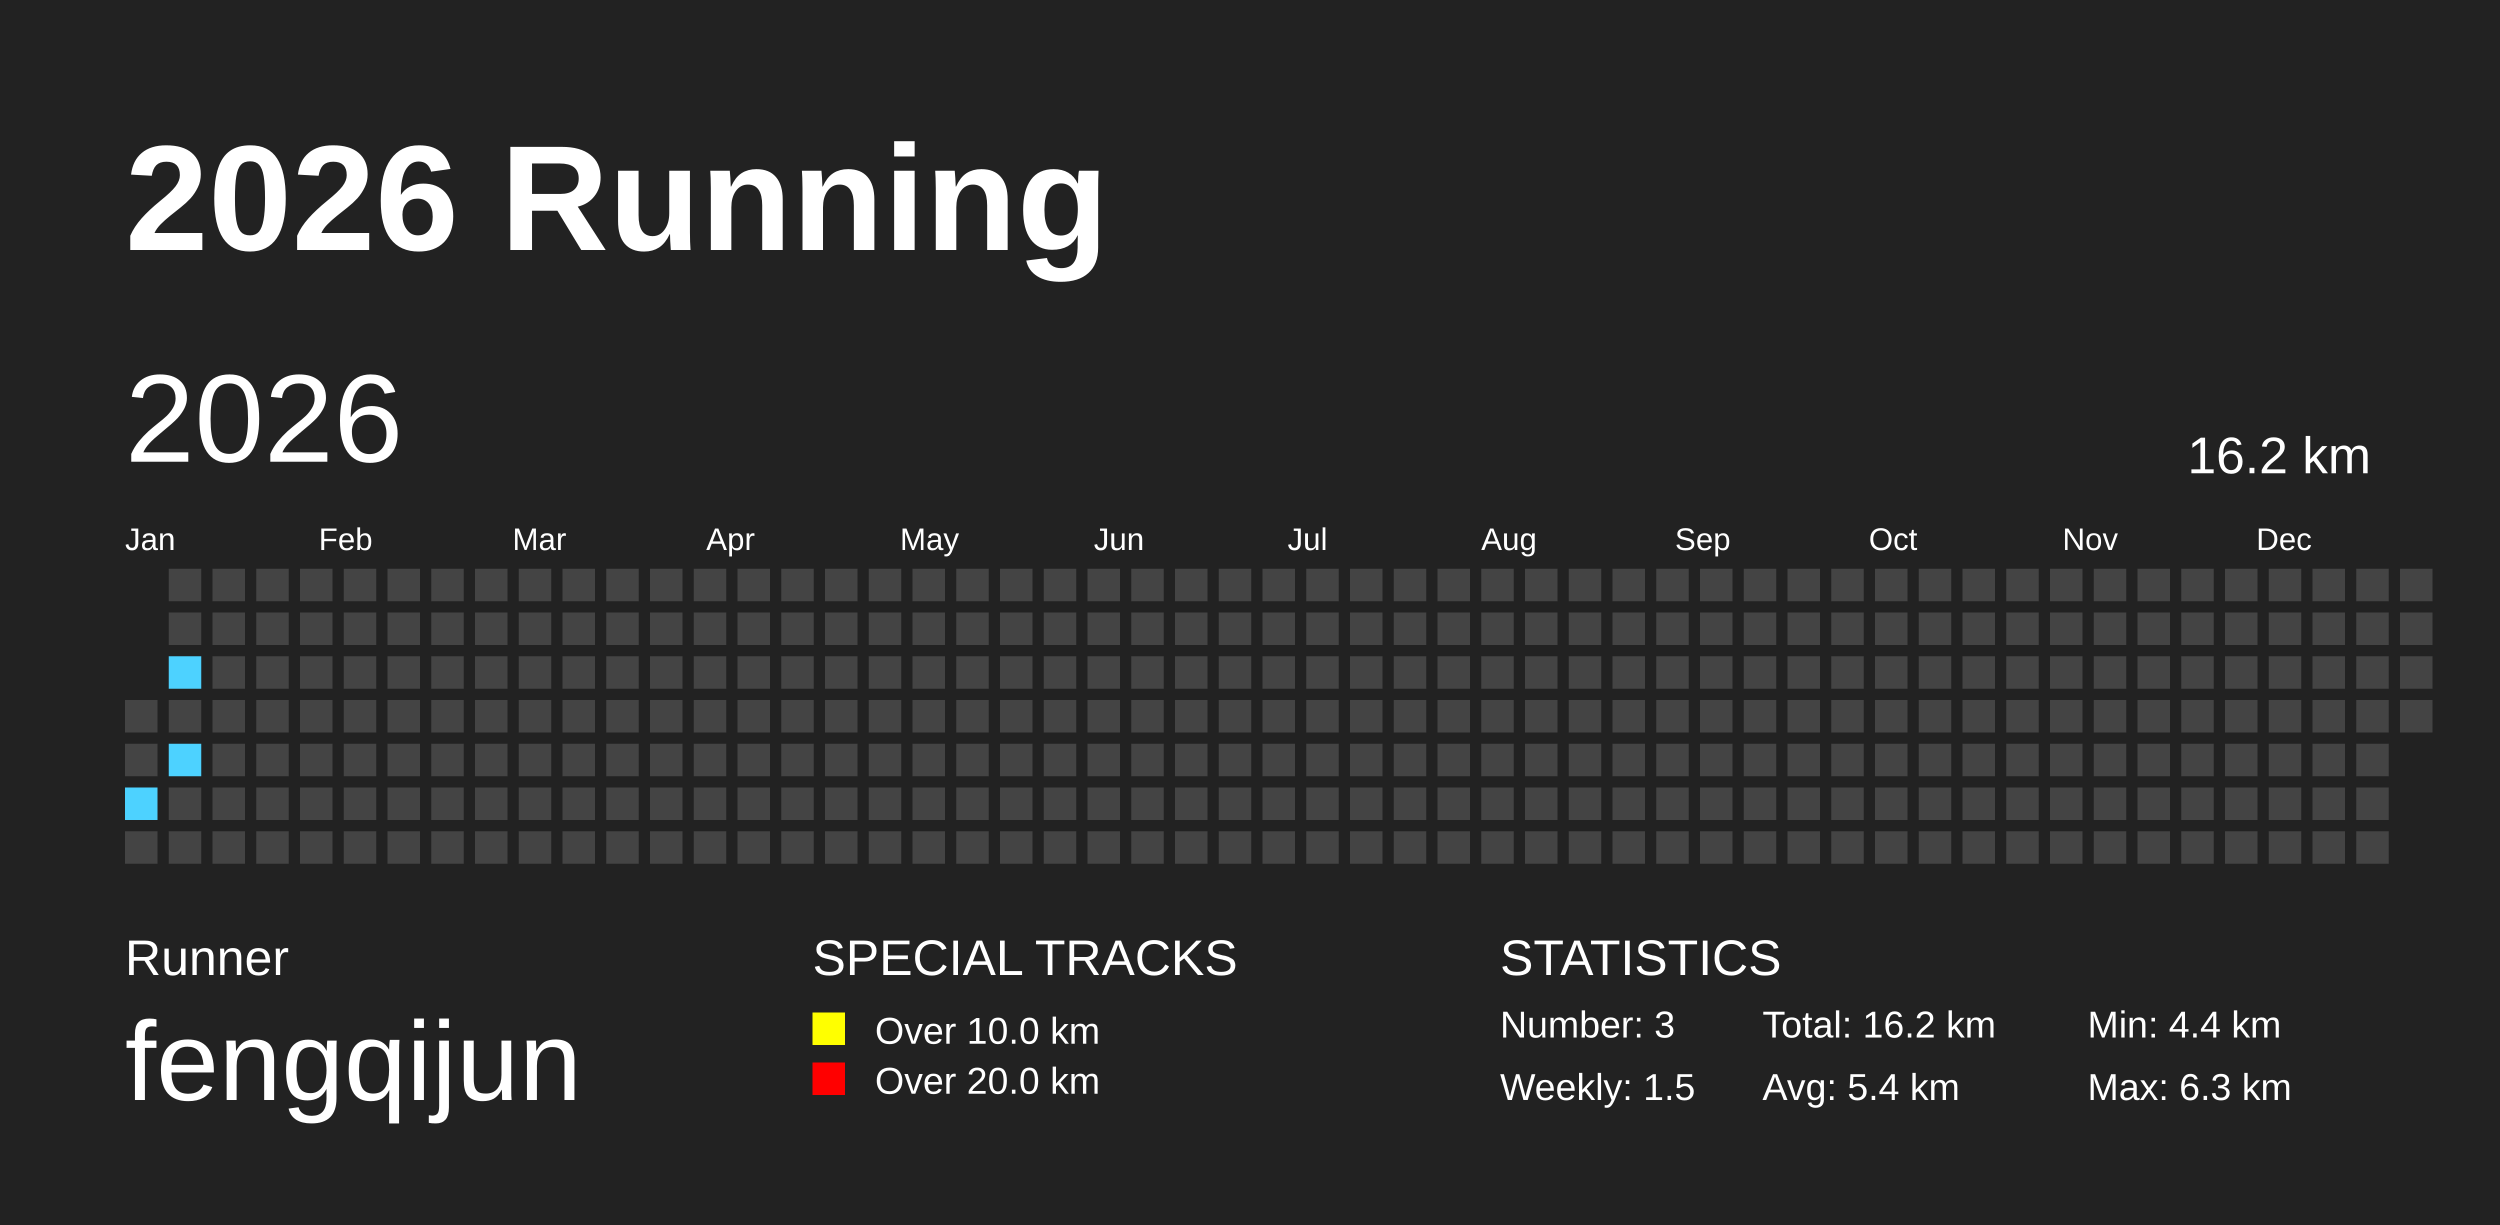
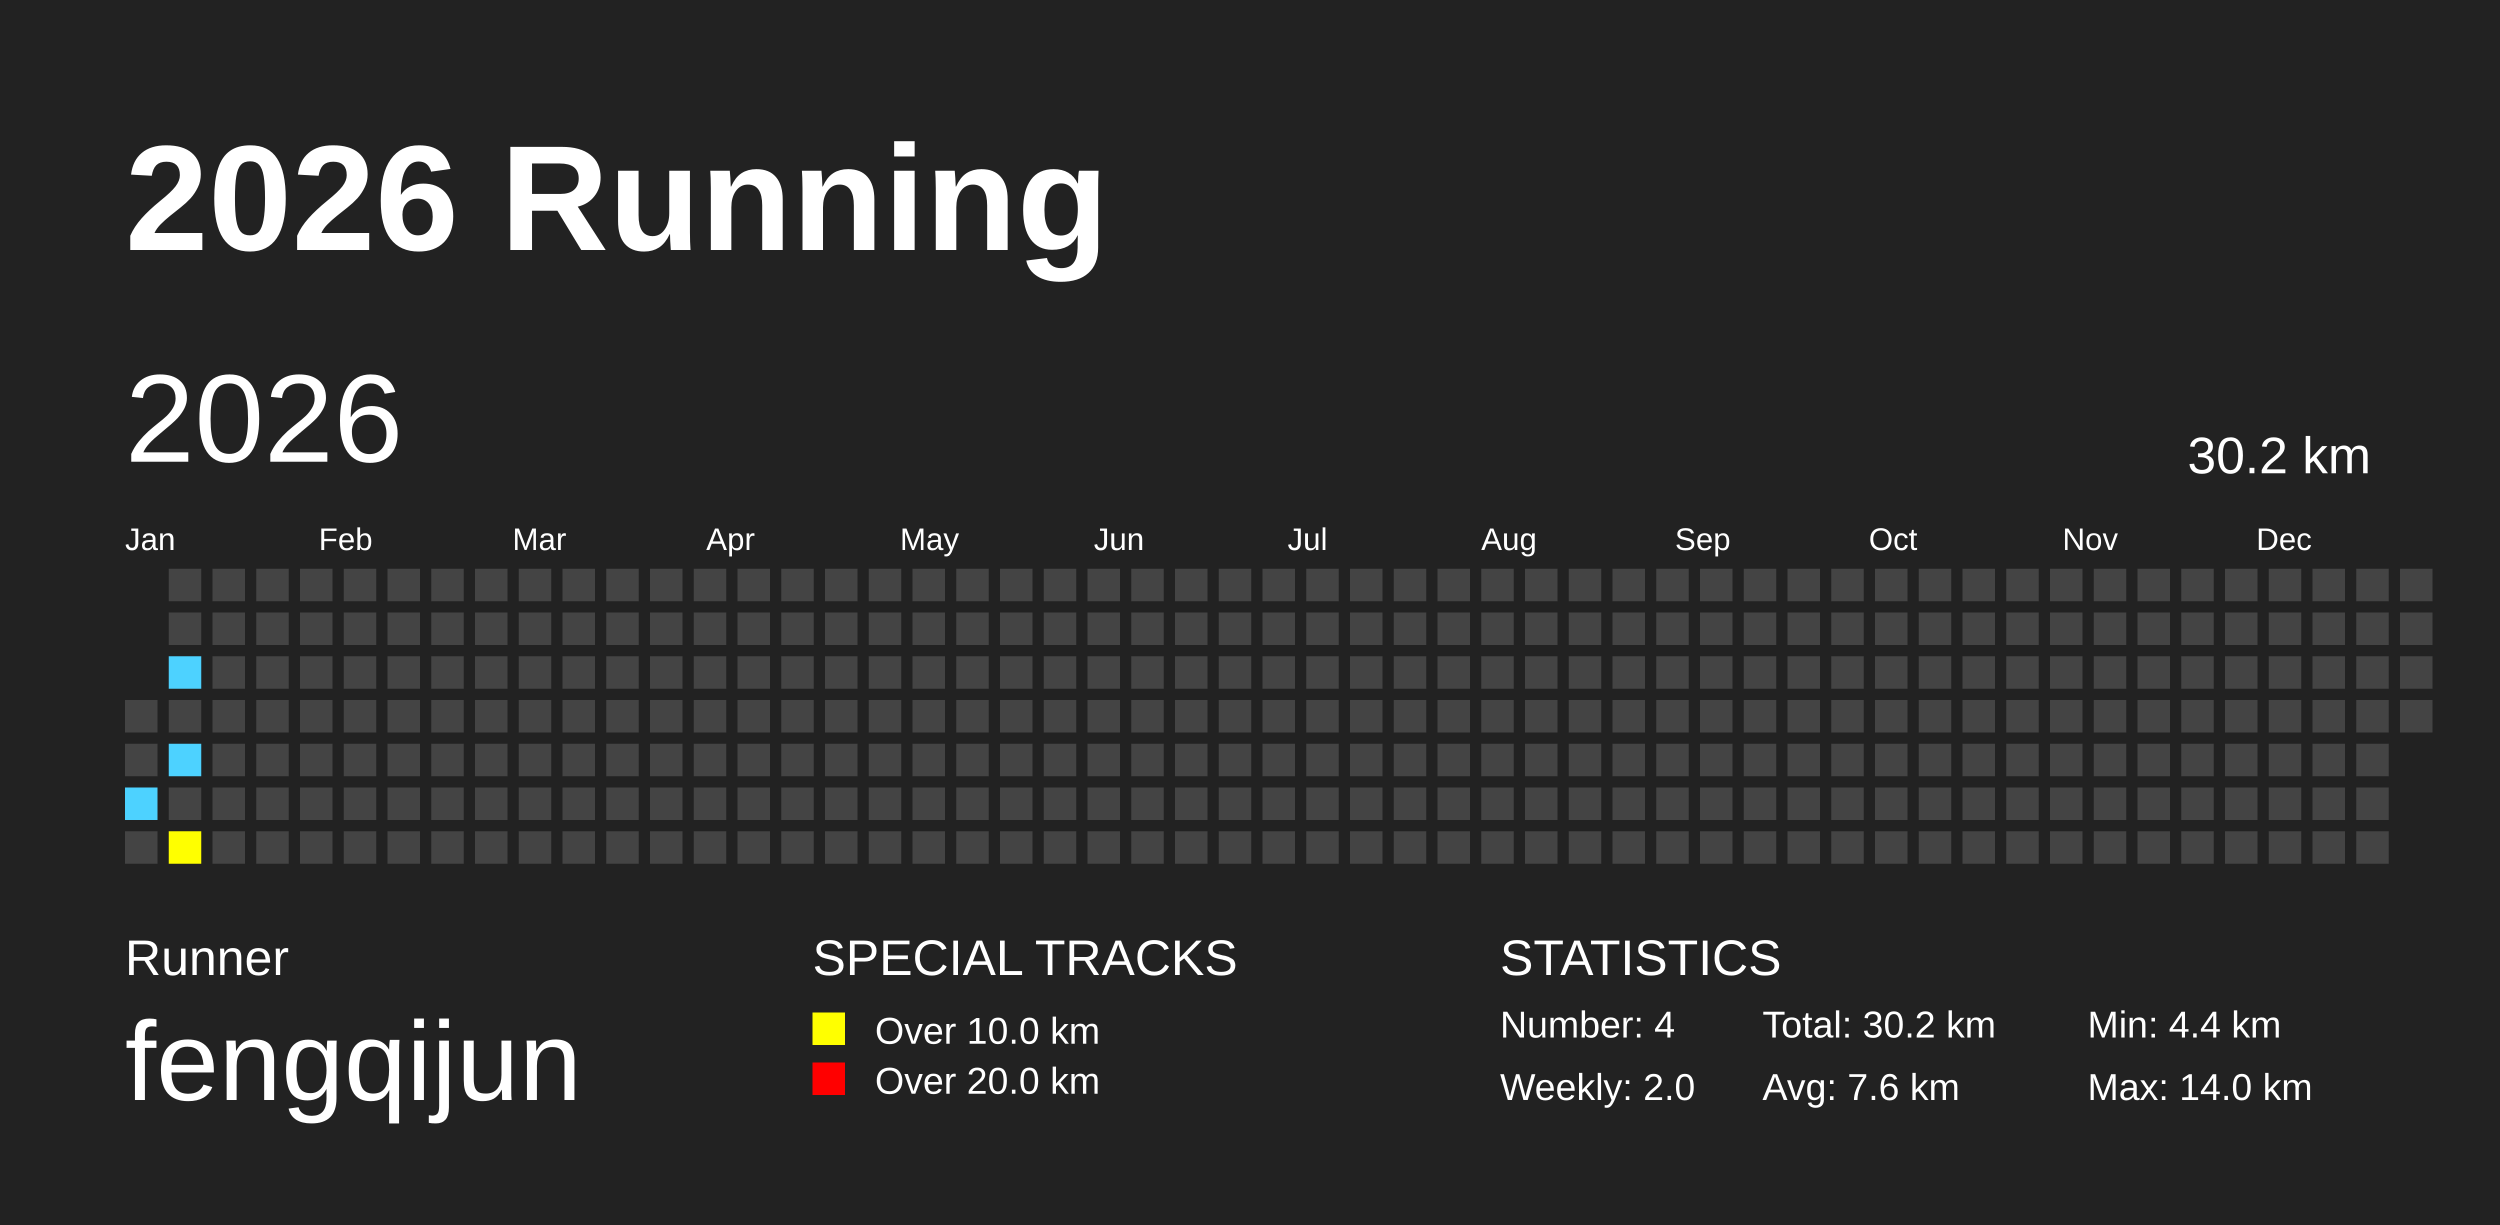
<svg xmlns="http://www.w3.org/2000/svg" baseProfile="full" height="98mm" version="1.1" viewBox="0,0,200,98" width="200mm">
  <defs />
  <rect fill="#222222" height="98" width="200" x="0" y="0" />
  <text fill="#FFFFFF" style="font-size:12px; font-family:Arial; font-weight:bold;" x="10" y="20">2026 Running</text>
  <text fill="#FFFFFF" style="font-size:4px; font-family:Arial" x="10" y="78">Runner</text>
  <text fill="#FFFFFF" style="font-size:9px; font-family:Arial" x="10" y="88">fengqijun</text>
  <text fill="#FFFFFF" style="font-size:4px; font-family:Arial" x="65" y="78">SPECIAL TRACKS</text>
  <rect fill="yellow" height="2.6" width="2.6" x="65" y="81" />
  <text fill="#FFFFFF" style="font-size:3px; font-family:Arial" x="70" y="83.5">Over 10.0 km</text>
  <rect fill="red" height="2.6" width="2.6" x="65" y="85" />
  <text fill="#FFFFFF" style="font-size:3px; font-family:Arial" x="70" y="87.5">Over 20.0 km</text>
  <text fill="#FFFFFF" style="font-size:4px; font-family:Arial" x="120" y="78">STATISTICS</text>
-   <text fill="#FFFFFF" style="font-size:3px; font-family:Arial" x="120" y="83">Number: 3</text>
-   <text fill="#FFFFFF" style="font-size:3px; font-family:Arial" x="120" y="88">Weekly: 1.5</text>
-   <text fill="#FFFFFF" style="font-size:3px; font-family:Arial" x="141" y="83">Total: 16.2 km</text>
-   <text fill="#FFFFFF" style="font-size:3px; font-family:Arial" x="141" y="88">Avg: 5.4 km</text>
+   <text fill="#FFFFFF" style="font-size:3px; font-family:Arial" x="120" y="83">Number: 4</text>
+   <text fill="#FFFFFF" style="font-size:3px; font-family:Arial" x="120" y="88">Weekly: 2.0</text>
+   <text fill="#FFFFFF" style="font-size:3px; font-family:Arial" x="141" y="83">Total: 30.2 km</text>
+   <text fill="#FFFFFF" style="font-size:3px; font-family:Arial" x="141" y="88">Avg: 7.6 km</text>
  <text fill="#FFFFFF" style="font-size:3px; font-family:Arial" x="167" y="83">Min: 4.4 km</text>
-   <text fill="#FFFFFF" style="font-size:3px; font-family:Arial" x="167" y="88">Max: 6.3 km</text>
+   <text fill="#FFFFFF" style="font-size:3px; font-family:Arial" x="167" y="88">Max: 14.0 km</text>
  <text dominant-baseline="hanging" fill="#FFFFFF" style="font-size:10.0px; font-family:Arial;" x="10" y="30">2026</text>
-   <text dominant-baseline="hanging" fill="#FFFFFF" style="font-size:4.125px; font-family:Arial;" x="175" y="35">16.2 km</text>
+   <text dominant-baseline="hanging" fill="#FFFFFF" style="font-size:4.125px; font-family:Arial;" x="175" y="35">30.2 km</text>
  <text fill="#FFFFFF" style="font-size:2.5px; font-family:Arial" x="10.0" y="44">Jan</text>
  <text fill="#FFFFFF" style="font-size:2.5px; font-family:Arial" x="25.5" y="44">Feb</text>
  <text fill="#FFFFFF" style="font-size:2.5px; font-family:Arial" x="41.0" y="44">Mar</text>
  <text fill="#FFFFFF" style="font-size:2.5px; font-family:Arial" x="56.5" y="44">Apr</text>
  <text fill="#FFFFFF" style="font-size:2.5px; font-family:Arial" x="72.0" y="44">May</text>
  <text fill="#FFFFFF" style="font-size:2.5px; font-family:Arial" x="87.5" y="44">Jun</text>
  <text fill="#FFFFFF" style="font-size:2.5px; font-family:Arial" x="103.0" y="44">Jul</text>
  <text fill="#FFFFFF" style="font-size:2.5px; font-family:Arial" x="118.5" y="44">Aug</text>
  <text fill="#FFFFFF" style="font-size:2.5px; font-family:Arial" x="134.0" y="44">Sep</text>
  <text fill="#FFFFFF" style="font-size:2.5px; font-family:Arial" x="149.5" y="44">Oct</text>
  <text fill="#FFFFFF" style="font-size:2.5px; font-family:Arial" x="165.0" y="44">Nov</text>
  <text fill="#FFFFFF" style="font-size:2.5px; font-family:Arial" x="180.5" y="44">Dec</text>
  <rect fill="#444444" height="2.6" width="2.6" x="10.0" y="56.0" />
  <rect fill="#444444" height="2.6" width="2.6" x="10.0" y="59.5" />
  <rect fill="#4DD2FF" height="2.6" width="2.6" x="10.0" y="63.0" />
  <rect fill="#444444" height="2.6" width="2.6" x="10.0" y="66.5" />
  <rect fill="#444444" height="2.6" width="2.6" x="13.5" y="45.5" />
  <rect fill="#444444" height="2.6" width="2.6" x="13.5" y="49.0" />
  <rect fill="#4DD2FF" height="2.6" width="2.6" x="13.5" y="52.5" />
  <rect fill="#444444" height="2.6" width="2.6" x="13.5" y="56.0" />
  <rect fill="#4DD2FF" height="2.6" width="2.6" x="13.5" y="59.5" />
  <rect fill="#444444" height="2.6" width="2.6" x="13.5" y="63.0" />
-   <rect fill="#444444" height="2.6" width="2.6" x="13.5" y="66.5" />
+   <rect fill="yellow" height="2.6" width="2.6" x="13.5" y="66.5" />
  <rect fill="#444444" height="2.6" width="2.6" x="17.0" y="45.5" />
  <rect fill="#444444" height="2.6" width="2.6" x="17.0" y="49.0" />
  <rect fill="#444444" height="2.6" width="2.6" x="17.0" y="52.5" />
  <rect fill="#444444" height="2.6" width="2.6" x="17.0" y="56.0" />
  <rect fill="#444444" height="2.6" width="2.6" x="17.0" y="59.5" />
  <rect fill="#444444" height="2.6" width="2.6" x="17.0" y="63.0" />
  <rect fill="#444444" height="2.6" width="2.6" x="17.0" y="66.5" />
  <rect fill="#444444" height="2.6" width="2.6" x="20.5" y="45.5" />
  <rect fill="#444444" height="2.6" width="2.6" x="20.5" y="49.0" />
  <rect fill="#444444" height="2.6" width="2.6" x="20.5" y="52.5" />
  <rect fill="#444444" height="2.6" width="2.6" x="20.5" y="56.0" />
  <rect fill="#444444" height="2.6" width="2.6" x="20.5" y="59.5" />
  <rect fill="#444444" height="2.6" width="2.6" x="20.5" y="63.0" />
  <rect fill="#444444" height="2.6" width="2.6" x="20.5" y="66.5" />
  <rect fill="#444444" height="2.6" width="2.6" x="24.0" y="45.5" />
  <rect fill="#444444" height="2.6" width="2.6" x="24.0" y="49.0" />
  <rect fill="#444444" height="2.6" width="2.6" x="24.0" y="52.5" />
  <rect fill="#444444" height="2.6" width="2.6" x="24.0" y="56.0" />
  <rect fill="#444444" height="2.6" width="2.6" x="24.0" y="59.5" />
  <rect fill="#444444" height="2.6" width="2.6" x="24.0" y="63.0" />
  <rect fill="#444444" height="2.6" width="2.6" x="24.0" y="66.5" />
  <rect fill="#444444" height="2.6" width="2.6" x="27.5" y="45.5" />
  <rect fill="#444444" height="2.6" width="2.6" x="27.5" y="49.0" />
  <rect fill="#444444" height="2.6" width="2.6" x="27.5" y="52.5" />
  <rect fill="#444444" height="2.6" width="2.6" x="27.5" y="56.0" />
  <rect fill="#444444" height="2.6" width="2.6" x="27.5" y="59.5" />
  <rect fill="#444444" height="2.6" width="2.6" x="27.5" y="63.0" />
  <rect fill="#444444" height="2.6" width="2.6" x="27.5" y="66.5" />
  <rect fill="#444444" height="2.6" width="2.6" x="31.0" y="45.5" />
  <rect fill="#444444" height="2.6" width="2.6" x="31.0" y="49.0" />
  <rect fill="#444444" height="2.6" width="2.6" x="31.0" y="52.5" />
  <rect fill="#444444" height="2.6" width="2.6" x="31.0" y="56.0" />
  <rect fill="#444444" height="2.6" width="2.6" x="31.0" y="59.5" />
  <rect fill="#444444" height="2.6" width="2.6" x="31.0" y="63.0" />
  <rect fill="#444444" height="2.6" width="2.6" x="31.0" y="66.5" />
  <rect fill="#444444" height="2.6" width="2.6" x="34.5" y="45.5" />
  <rect fill="#444444" height="2.6" width="2.6" x="34.5" y="49.0" />
  <rect fill="#444444" height="2.6" width="2.6" x="34.5" y="52.5" />
  <rect fill="#444444" height="2.6" width="2.6" x="34.5" y="56.0" />
  <rect fill="#444444" height="2.6" width="2.6" x="34.5" y="59.5" />
  <rect fill="#444444" height="2.6" width="2.6" x="34.5" y="63.0" />
  <rect fill="#444444" height="2.6" width="2.6" x="34.5" y="66.5" />
  <rect fill="#444444" height="2.6" width="2.6" x="38.0" y="45.5" />
  <rect fill="#444444" height="2.6" width="2.6" x="38.0" y="49.0" />
  <rect fill="#444444" height="2.6" width="2.6" x="38.0" y="52.5" />
  <rect fill="#444444" height="2.6" width="2.6" x="38.0" y="56.0" />
  <rect fill="#444444" height="2.6" width="2.6" x="38.0" y="59.5" />
  <rect fill="#444444" height="2.6" width="2.6" x="38.0" y="63.0" />
  <rect fill="#444444" height="2.6" width="2.6" x="38.0" y="66.5" />
  <rect fill="#444444" height="2.6" width="2.6" x="41.5" y="45.5" />
  <rect fill="#444444" height="2.6" width="2.6" x="41.5" y="49.0" />
  <rect fill="#444444" height="2.6" width="2.6" x="41.5" y="52.5" />
  <rect fill="#444444" height="2.6" width="2.6" x="41.5" y="56.0" />
  <rect fill="#444444" height="2.6" width="2.6" x="41.5" y="59.5" />
  <rect fill="#444444" height="2.6" width="2.6" x="41.5" y="63.0" />
  <rect fill="#444444" height="2.6" width="2.6" x="41.5" y="66.5" />
  <rect fill="#444444" height="2.6" width="2.6" x="45.0" y="45.5" />
  <rect fill="#444444" height="2.6" width="2.6" x="45.0" y="49.0" />
  <rect fill="#444444" height="2.6" width="2.6" x="45.0" y="52.5" />
  <rect fill="#444444" height="2.6" width="2.6" x="45.0" y="56.0" />
  <rect fill="#444444" height="2.6" width="2.6" x="45.0" y="59.5" />
  <rect fill="#444444" height="2.6" width="2.6" x="45.0" y="63.0" />
  <rect fill="#444444" height="2.6" width="2.6" x="45.0" y="66.5" />
  <rect fill="#444444" height="2.6" width="2.6" x="48.5" y="45.5" />
  <rect fill="#444444" height="2.6" width="2.6" x="48.5" y="49.0" />
  <rect fill="#444444" height="2.6" width="2.6" x="48.5" y="52.5" />
  <rect fill="#444444" height="2.6" width="2.6" x="48.5" y="56.0" />
  <rect fill="#444444" height="2.6" width="2.6" x="48.5" y="59.5" />
  <rect fill="#444444" height="2.6" width="2.6" x="48.5" y="63.0" />
  <rect fill="#444444" height="2.6" width="2.6" x="48.5" y="66.5" />
  <rect fill="#444444" height="2.6" width="2.6" x="52.0" y="45.5" />
  <rect fill="#444444" height="2.6" width="2.6" x="52.0" y="49.0" />
  <rect fill="#444444" height="2.6" width="2.6" x="52.0" y="52.5" />
  <rect fill="#444444" height="2.6" width="2.6" x="52.0" y="56.0" />
  <rect fill="#444444" height="2.6" width="2.6" x="52.0" y="59.5" />
  <rect fill="#444444" height="2.6" width="2.6" x="52.0" y="63.0" />
  <rect fill="#444444" height="2.6" width="2.6" x="52.0" y="66.5" />
  <rect fill="#444444" height="2.6" width="2.6" x="55.5" y="45.5" />
  <rect fill="#444444" height="2.6" width="2.6" x="55.5" y="49.0" />
  <rect fill="#444444" height="2.6" width="2.6" x="55.5" y="52.5" />
  <rect fill="#444444" height="2.6" width="2.6" x="55.5" y="56.0" />
  <rect fill="#444444" height="2.6" width="2.6" x="55.5" y="59.5" />
  <rect fill="#444444" height="2.6" width="2.6" x="55.5" y="63.0" />
  <rect fill="#444444" height="2.6" width="2.6" x="55.5" y="66.5" />
  <rect fill="#444444" height="2.6" width="2.6" x="59.0" y="45.5" />
  <rect fill="#444444" height="2.6" width="2.6" x="59.0" y="49.0" />
  <rect fill="#444444" height="2.6" width="2.6" x="59.0" y="52.5" />
  <rect fill="#444444" height="2.6" width="2.6" x="59.0" y="56.0" />
  <rect fill="#444444" height="2.6" width="2.6" x="59.0" y="59.5" />
  <rect fill="#444444" height="2.6" width="2.6" x="59.0" y="63.0" />
  <rect fill="#444444" height="2.6" width="2.6" x="59.0" y="66.5" />
  <rect fill="#444444" height="2.6" width="2.6" x="62.5" y="45.5" />
  <rect fill="#444444" height="2.6" width="2.6" x="62.5" y="49.0" />
  <rect fill="#444444" height="2.6" width="2.6" x="62.5" y="52.5" />
  <rect fill="#444444" height="2.6" width="2.6" x="62.5" y="56.0" />
  <rect fill="#444444" height="2.6" width="2.6" x="62.5" y="59.5" />
  <rect fill="#444444" height="2.6" width="2.6" x="62.5" y="63.0" />
  <rect fill="#444444" height="2.6" width="2.6" x="62.5" y="66.5" />
  <rect fill="#444444" height="2.6" width="2.6" x="66.0" y="45.5" />
  <rect fill="#444444" height="2.6" width="2.6" x="66.0" y="49.0" />
  <rect fill="#444444" height="2.6" width="2.6" x="66.0" y="52.5" />
  <rect fill="#444444" height="2.6" width="2.6" x="66.0" y="56.0" />
  <rect fill="#444444" height="2.6" width="2.6" x="66.0" y="59.5" />
  <rect fill="#444444" height="2.6" width="2.6" x="66.0" y="63.0" />
  <rect fill="#444444" height="2.6" width="2.6" x="66.0" y="66.5" />
  <rect fill="#444444" height="2.6" width="2.6" x="69.5" y="45.5" />
  <rect fill="#444444" height="2.6" width="2.6" x="69.5" y="49.0" />
  <rect fill="#444444" height="2.6" width="2.6" x="69.5" y="52.5" />
  <rect fill="#444444" height="2.6" width="2.6" x="69.5" y="56.0" />
  <rect fill="#444444" height="2.6" width="2.6" x="69.5" y="59.5" />
  <rect fill="#444444" height="2.6" width="2.6" x="69.5" y="63.0" />
  <rect fill="#444444" height="2.6" width="2.6" x="69.5" y="66.5" />
  <rect fill="#444444" height="2.6" width="2.6" x="73.0" y="45.5" />
  <rect fill="#444444" height="2.6" width="2.6" x="73.0" y="49.0" />
  <rect fill="#444444" height="2.6" width="2.6" x="73.0" y="52.5" />
  <rect fill="#444444" height="2.6" width="2.6" x="73.0" y="56.0" />
  <rect fill="#444444" height="2.6" width="2.6" x="73.0" y="59.5" />
  <rect fill="#444444" height="2.6" width="2.6" x="73.0" y="63.0" />
  <rect fill="#444444" height="2.6" width="2.6" x="73.0" y="66.5" />
  <rect fill="#444444" height="2.6" width="2.6" x="76.5" y="45.5" />
  <rect fill="#444444" height="2.6" width="2.6" x="76.5" y="49.0" />
  <rect fill="#444444" height="2.6" width="2.6" x="76.5" y="52.5" />
  <rect fill="#444444" height="2.6" width="2.6" x="76.5" y="56.0" />
  <rect fill="#444444" height="2.6" width="2.6" x="76.5" y="59.5" />
  <rect fill="#444444" height="2.6" width="2.6" x="76.5" y="63.0" />
  <rect fill="#444444" height="2.6" width="2.6" x="76.5" y="66.5" />
  <rect fill="#444444" height="2.6" width="2.6" x="80.0" y="45.5" />
  <rect fill="#444444" height="2.6" width="2.6" x="80.0" y="49.0" />
  <rect fill="#444444" height="2.6" width="2.6" x="80.0" y="52.5" />
  <rect fill="#444444" height="2.6" width="2.6" x="80.0" y="56.0" />
  <rect fill="#444444" height="2.6" width="2.6" x="80.0" y="59.5" />
  <rect fill="#444444" height="2.6" width="2.6" x="80.0" y="63.0" />
  <rect fill="#444444" height="2.6" width="2.6" x="80.0" y="66.5" />
  <rect fill="#444444" height="2.6" width="2.6" x="83.5" y="45.5" />
  <rect fill="#444444" height="2.6" width="2.6" x="83.5" y="49.0" />
  <rect fill="#444444" height="2.6" width="2.6" x="83.5" y="52.5" />
  <rect fill="#444444" height="2.6" width="2.6" x="83.5" y="56.0" />
  <rect fill="#444444" height="2.6" width="2.6" x="83.5" y="59.5" />
  <rect fill="#444444" height="2.6" width="2.6" x="83.5" y="63.0" />
  <rect fill="#444444" height="2.6" width="2.6" x="83.5" y="66.5" />
  <rect fill="#444444" height="2.6" width="2.6" x="87.0" y="45.5" />
  <rect fill="#444444" height="2.6" width="2.6" x="87.0" y="49.0" />
  <rect fill="#444444" height="2.6" width="2.6" x="87.0" y="52.5" />
  <rect fill="#444444" height="2.6" width="2.6" x="87.0" y="56.0" />
  <rect fill="#444444" height="2.6" width="2.6" x="87.0" y="59.5" />
  <rect fill="#444444" height="2.6" width="2.6" x="87.0" y="63.0" />
  <rect fill="#444444" height="2.6" width="2.6" x="87.0" y="66.5" />
  <rect fill="#444444" height="2.6" width="2.6" x="90.5" y="45.5" />
  <rect fill="#444444" height="2.6" width="2.6" x="90.5" y="49.0" />
  <rect fill="#444444" height="2.6" width="2.6" x="90.5" y="52.5" />
  <rect fill="#444444" height="2.6" width="2.6" x="90.5" y="56.0" />
  <rect fill="#444444" height="2.6" width="2.6" x="90.5" y="59.5" />
  <rect fill="#444444" height="2.6" width="2.6" x="90.5" y="63.0" />
  <rect fill="#444444" height="2.6" width="2.6" x="90.5" y="66.5" />
  <rect fill="#444444" height="2.6" width="2.6" x="94.0" y="45.5" />
  <rect fill="#444444" height="2.6" width="2.6" x="94.0" y="49.0" />
  <rect fill="#444444" height="2.6" width="2.6" x="94.0" y="52.5" />
  <rect fill="#444444" height="2.6" width="2.6" x="94.0" y="56.0" />
  <rect fill="#444444" height="2.6" width="2.6" x="94.0" y="59.5" />
  <rect fill="#444444" height="2.6" width="2.6" x="94.0" y="63.0" />
  <rect fill="#444444" height="2.6" width="2.6" x="94.0" y="66.5" />
  <rect fill="#444444" height="2.6" width="2.6" x="97.5" y="45.5" />
  <rect fill="#444444" height="2.6" width="2.6" x="97.5" y="49.0" />
  <rect fill="#444444" height="2.6" width="2.6" x="97.5" y="52.5" />
  <rect fill="#444444" height="2.6" width="2.6" x="97.5" y="56.0" />
  <rect fill="#444444" height="2.6" width="2.6" x="97.5" y="59.5" />
  <rect fill="#444444" height="2.6" width="2.6" x="97.5" y="63.0" />
  <rect fill="#444444" height="2.6" width="2.6" x="97.5" y="66.5" />
  <rect fill="#444444" height="2.6" width="2.6" x="101.0" y="45.5" />
  <rect fill="#444444" height="2.6" width="2.6" x="101.0" y="49.0" />
  <rect fill="#444444" height="2.6" width="2.6" x="101.0" y="52.5" />
  <rect fill="#444444" height="2.6" width="2.6" x="101.0" y="56.0" />
  <rect fill="#444444" height="2.6" width="2.6" x="101.0" y="59.5" />
  <rect fill="#444444" height="2.6" width="2.6" x="101.0" y="63.0" />
  <rect fill="#444444" height="2.6" width="2.6" x="101.0" y="66.5" />
  <rect fill="#444444" height="2.6" width="2.6" x="104.5" y="45.5" />
  <rect fill="#444444" height="2.6" width="2.6" x="104.5" y="49.0" />
  <rect fill="#444444" height="2.6" width="2.6" x="104.5" y="52.5" />
  <rect fill="#444444" height="2.6" width="2.6" x="104.5" y="56.0" />
  <rect fill="#444444" height="2.6" width="2.6" x="104.5" y="59.5" />
  <rect fill="#444444" height="2.6" width="2.6" x="104.5" y="63.0" />
  <rect fill="#444444" height="2.6" width="2.6" x="104.5" y="66.5" />
  <rect fill="#444444" height="2.6" width="2.6" x="108.0" y="45.5" />
  <rect fill="#444444" height="2.6" width="2.6" x="108.0" y="49.0" />
  <rect fill="#444444" height="2.6" width="2.6" x="108.0" y="52.5" />
  <rect fill="#444444" height="2.6" width="2.6" x="108.0" y="56.0" />
  <rect fill="#444444" height="2.6" width="2.6" x="108.0" y="59.5" />
  <rect fill="#444444" height="2.6" width="2.6" x="108.0" y="63.0" />
  <rect fill="#444444" height="2.6" width="2.6" x="108.0" y="66.5" />
  <rect fill="#444444" height="2.6" width="2.6" x="111.5" y="45.5" />
  <rect fill="#444444" height="2.6" width="2.6" x="111.5" y="49.0" />
  <rect fill="#444444" height="2.6" width="2.6" x="111.5" y="52.5" />
  <rect fill="#444444" height="2.6" width="2.6" x="111.5" y="56.0" />
  <rect fill="#444444" height="2.6" width="2.6" x="111.5" y="59.5" />
  <rect fill="#444444" height="2.6" width="2.6" x="111.5" y="63.0" />
  <rect fill="#444444" height="2.6" width="2.6" x="111.5" y="66.5" />
  <rect fill="#444444" height="2.6" width="2.6" x="115.0" y="45.5" />
  <rect fill="#444444" height="2.6" width="2.6" x="115.0" y="49.0" />
  <rect fill="#444444" height="2.6" width="2.6" x="115.0" y="52.5" />
  <rect fill="#444444" height="2.6" width="2.6" x="115.0" y="56.0" />
  <rect fill="#444444" height="2.6" width="2.6" x="115.0" y="59.5" />
  <rect fill="#444444" height="2.6" width="2.6" x="115.0" y="63.0" />
  <rect fill="#444444" height="2.6" width="2.6" x="115.0" y="66.5" />
  <rect fill="#444444" height="2.6" width="2.6" x="118.5" y="45.5" />
  <rect fill="#444444" height="2.6" width="2.6" x="118.5" y="49.0" />
  <rect fill="#444444" height="2.6" width="2.6" x="118.5" y="52.5" />
  <rect fill="#444444" height="2.6" width="2.6" x="118.5" y="56.0" />
  <rect fill="#444444" height="2.6" width="2.6" x="118.5" y="59.5" />
  <rect fill="#444444" height="2.6" width="2.6" x="118.5" y="63.0" />
  <rect fill="#444444" height="2.6" width="2.6" x="118.5" y="66.5" />
  <rect fill="#444444" height="2.6" width="2.6" x="122.0" y="45.5" />
  <rect fill="#444444" height="2.6" width="2.6" x="122.0" y="49.0" />
  <rect fill="#444444" height="2.6" width="2.6" x="122.0" y="52.5" />
  <rect fill="#444444" height="2.6" width="2.6" x="122.0" y="56.0" />
  <rect fill="#444444" height="2.6" width="2.6" x="122.0" y="59.5" />
  <rect fill="#444444" height="2.6" width="2.6" x="122.0" y="63.0" />
  <rect fill="#444444" height="2.6" width="2.6" x="122.0" y="66.5" />
  <rect fill="#444444" height="2.6" width="2.6" x="125.5" y="45.5" />
  <rect fill="#444444" height="2.6" width="2.6" x="125.5" y="49.0" />
  <rect fill="#444444" height="2.6" width="2.6" x="125.5" y="52.5" />
  <rect fill="#444444" height="2.6" width="2.6" x="125.5" y="56.0" />
  <rect fill="#444444" height="2.6" width="2.6" x="125.5" y="59.5" />
  <rect fill="#444444" height="2.6" width="2.6" x="125.5" y="63.0" />
  <rect fill="#444444" height="2.6" width="2.6" x="125.5" y="66.5" />
  <rect fill="#444444" height="2.6" width="2.6" x="129.0" y="45.5" />
  <rect fill="#444444" height="2.6" width="2.6" x="129.0" y="49.0" />
  <rect fill="#444444" height="2.6" width="2.6" x="129.0" y="52.5" />
  <rect fill="#444444" height="2.6" width="2.6" x="129.0" y="56.0" />
  <rect fill="#444444" height="2.6" width="2.6" x="129.0" y="59.5" />
  <rect fill="#444444" height="2.6" width="2.6" x="129.0" y="63.0" />
  <rect fill="#444444" height="2.6" width="2.6" x="129.0" y="66.5" />
  <rect fill="#444444" height="2.6" width="2.6" x="132.5" y="45.5" />
  <rect fill="#444444" height="2.6" width="2.6" x="132.5" y="49.0" />
  <rect fill="#444444" height="2.6" width="2.6" x="132.5" y="52.5" />
  <rect fill="#444444" height="2.6" width="2.6" x="132.5" y="56.0" />
  <rect fill="#444444" height="2.6" width="2.6" x="132.5" y="59.5" />
  <rect fill="#444444" height="2.6" width="2.6" x="132.5" y="63.0" />
  <rect fill="#444444" height="2.6" width="2.6" x="132.5" y="66.5" />
  <rect fill="#444444" height="2.6" width="2.6" x="136.0" y="45.5" />
  <rect fill="#444444" height="2.6" width="2.6" x="136.0" y="49.0" />
  <rect fill="#444444" height="2.6" width="2.6" x="136.0" y="52.5" />
  <rect fill="#444444" height="2.6" width="2.6" x="136.0" y="56.0" />
  <rect fill="#444444" height="2.6" width="2.6" x="136.0" y="59.5" />
  <rect fill="#444444" height="2.6" width="2.6" x="136.0" y="63.0" />
  <rect fill="#444444" height="2.6" width="2.6" x="136.0" y="66.5" />
  <rect fill="#444444" height="2.6" width="2.6" x="139.5" y="45.5" />
  <rect fill="#444444" height="2.6" width="2.6" x="139.5" y="49.0" />
  <rect fill="#444444" height="2.6" width="2.6" x="139.5" y="52.5" />
  <rect fill="#444444" height="2.6" width="2.6" x="139.5" y="56.0" />
  <rect fill="#444444" height="2.6" width="2.6" x="139.5" y="59.5" />
  <rect fill="#444444" height="2.6" width="2.6" x="139.5" y="63.0" />
  <rect fill="#444444" height="2.6" width="2.6" x="139.5" y="66.5" />
  <rect fill="#444444" height="2.6" width="2.6" x="143.0" y="45.5" />
  <rect fill="#444444" height="2.6" width="2.6" x="143.0" y="49.0" />
  <rect fill="#444444" height="2.6" width="2.6" x="143.0" y="52.5" />
  <rect fill="#444444" height="2.6" width="2.6" x="143.0" y="56.0" />
  <rect fill="#444444" height="2.6" width="2.6" x="143.0" y="59.5" />
  <rect fill="#444444" height="2.6" width="2.6" x="143.0" y="63.0" />
  <rect fill="#444444" height="2.6" width="2.6" x="143.0" y="66.5" />
  <rect fill="#444444" height="2.6" width="2.6" x="146.5" y="45.5" />
  <rect fill="#444444" height="2.6" width="2.6" x="146.5" y="49.0" />
  <rect fill="#444444" height="2.6" width="2.6" x="146.5" y="52.5" />
  <rect fill="#444444" height="2.6" width="2.6" x="146.5" y="56.0" />
  <rect fill="#444444" height="2.6" width="2.6" x="146.5" y="59.5" />
  <rect fill="#444444" height="2.6" width="2.6" x="146.5" y="63.0" />
  <rect fill="#444444" height="2.6" width="2.6" x="146.5" y="66.5" />
  <rect fill="#444444" height="2.6" width="2.6" x="150.0" y="45.5" />
  <rect fill="#444444" height="2.6" width="2.6" x="150.0" y="49.0" />
  <rect fill="#444444" height="2.6" width="2.6" x="150.0" y="52.5" />
  <rect fill="#444444" height="2.6" width="2.6" x="150.0" y="56.0" />
  <rect fill="#444444" height="2.6" width="2.6" x="150.0" y="59.5" />
  <rect fill="#444444" height="2.6" width="2.6" x="150.0" y="63.0" />
  <rect fill="#444444" height="2.6" width="2.6" x="150.0" y="66.5" />
  <rect fill="#444444" height="2.6" width="2.6" x="153.5" y="45.5" />
  <rect fill="#444444" height="2.6" width="2.6" x="153.5" y="49.0" />
  <rect fill="#444444" height="2.6" width="2.6" x="153.5" y="52.5" />
  <rect fill="#444444" height="2.6" width="2.6" x="153.5" y="56.0" />
  <rect fill="#444444" height="2.6" width="2.6" x="153.5" y="59.5" />
  <rect fill="#444444" height="2.6" width="2.6" x="153.5" y="63.0" />
  <rect fill="#444444" height="2.6" width="2.6" x="153.5" y="66.5" />
  <rect fill="#444444" height="2.6" width="2.6" x="157.0" y="45.5" />
  <rect fill="#444444" height="2.6" width="2.6" x="157.0" y="49.0" />
  <rect fill="#444444" height="2.6" width="2.6" x="157.0" y="52.5" />
  <rect fill="#444444" height="2.6" width="2.6" x="157.0" y="56.0" />
  <rect fill="#444444" height="2.6" width="2.6" x="157.0" y="59.5" />
  <rect fill="#444444" height="2.6" width="2.6" x="157.0" y="63.0" />
  <rect fill="#444444" height="2.6" width="2.6" x="157.0" y="66.5" />
  <rect fill="#444444" height="2.6" width="2.6" x="160.5" y="45.5" />
  <rect fill="#444444" height="2.6" width="2.6" x="160.5" y="49.0" />
  <rect fill="#444444" height="2.6" width="2.6" x="160.5" y="52.5" />
  <rect fill="#444444" height="2.6" width="2.6" x="160.5" y="56.0" />
  <rect fill="#444444" height="2.6" width="2.6" x="160.5" y="59.5" />
  <rect fill="#444444" height="2.6" width="2.6" x="160.5" y="63.0" />
  <rect fill="#444444" height="2.6" width="2.6" x="160.5" y="66.5" />
  <rect fill="#444444" height="2.6" width="2.6" x="164.0" y="45.5" />
  <rect fill="#444444" height="2.6" width="2.6" x="164.0" y="49.0" />
  <rect fill="#444444" height="2.6" width="2.6" x="164.0" y="52.5" />
  <rect fill="#444444" height="2.6" width="2.6" x="164.0" y="56.0" />
  <rect fill="#444444" height="2.6" width="2.6" x="164.0" y="59.5" />
  <rect fill="#444444" height="2.6" width="2.6" x="164.0" y="63.0" />
  <rect fill="#444444" height="2.6" width="2.6" x="164.0" y="66.5" />
  <rect fill="#444444" height="2.6" width="2.6" x="167.5" y="45.5" />
  <rect fill="#444444" height="2.6" width="2.6" x="167.5" y="49.0" />
  <rect fill="#444444" height="2.6" width="2.6" x="167.5" y="52.5" />
  <rect fill="#444444" height="2.6" width="2.6" x="167.5" y="56.0" />
  <rect fill="#444444" height="2.6" width="2.6" x="167.5" y="59.5" />
  <rect fill="#444444" height="2.6" width="2.6" x="167.5" y="63.0" />
  <rect fill="#444444" height="2.6" width="2.6" x="167.5" y="66.5" />
  <rect fill="#444444" height="2.6" width="2.6" x="171.0" y="45.5" />
  <rect fill="#444444" height="2.6" width="2.6" x="171.0" y="49.0" />
  <rect fill="#444444" height="2.6" width="2.6" x="171.0" y="52.5" />
  <rect fill="#444444" height="2.6" width="2.6" x="171.0" y="56.0" />
  <rect fill="#444444" height="2.6" width="2.6" x="171.0" y="59.5" />
  <rect fill="#444444" height="2.6" width="2.6" x="171.0" y="63.0" />
  <rect fill="#444444" height="2.6" width="2.6" x="171.0" y="66.5" />
  <rect fill="#444444" height="2.6" width="2.6" x="174.5" y="45.5" />
  <rect fill="#444444" height="2.6" width="2.6" x="174.5" y="49.0" />
  <rect fill="#444444" height="2.6" width="2.6" x="174.5" y="52.5" />
  <rect fill="#444444" height="2.6" width="2.6" x="174.5" y="56.0" />
  <rect fill="#444444" height="2.6" width="2.6" x="174.5" y="59.5" />
  <rect fill="#444444" height="2.6" width="2.6" x="174.5" y="63.0" />
  <rect fill="#444444" height="2.6" width="2.6" x="174.5" y="66.5" />
  <rect fill="#444444" height="2.6" width="2.6" x="178.0" y="45.5" />
  <rect fill="#444444" height="2.6" width="2.6" x="178.0" y="49.0" />
  <rect fill="#444444" height="2.6" width="2.6" x="178.0" y="52.5" />
  <rect fill="#444444" height="2.6" width="2.6" x="178.0" y="56.0" />
  <rect fill="#444444" height="2.6" width="2.6" x="178.0" y="59.5" />
  <rect fill="#444444" height="2.6" width="2.6" x="178.0" y="63.0" />
  <rect fill="#444444" height="2.6" width="2.6" x="178.0" y="66.5" />
  <rect fill="#444444" height="2.6" width="2.6" x="181.5" y="45.5" />
  <rect fill="#444444" height="2.6" width="2.6" x="181.5" y="49.0" />
  <rect fill="#444444" height="2.6" width="2.6" x="181.5" y="52.5" />
  <rect fill="#444444" height="2.6" width="2.6" x="181.5" y="56.0" />
  <rect fill="#444444" height="2.6" width="2.6" x="181.5" y="59.5" />
  <rect fill="#444444" height="2.6" width="2.6" x="181.5" y="63.0" />
  <rect fill="#444444" height="2.6" width="2.6" x="181.5" y="66.5" />
  <rect fill="#444444" height="2.6" width="2.6" x="185.0" y="45.5" />
  <rect fill="#444444" height="2.6" width="2.6" x="185.0" y="49.0" />
  <rect fill="#444444" height="2.6" width="2.6" x="185.0" y="52.5" />
  <rect fill="#444444" height="2.6" width="2.6" x="185.0" y="56.0" />
  <rect fill="#444444" height="2.6" width="2.6" x="185.0" y="59.5" />
  <rect fill="#444444" height="2.6" width="2.6" x="185.0" y="63.0" />
  <rect fill="#444444" height="2.6" width="2.6" x="185.0" y="66.5" />
  <rect fill="#444444" height="2.6" width="2.6" x="188.5" y="45.5" />
  <rect fill="#444444" height="2.6" width="2.6" x="188.5" y="49.0" />
  <rect fill="#444444" height="2.6" width="2.6" x="188.5" y="52.5" />
  <rect fill="#444444" height="2.6" width="2.6" x="188.5" y="56.0" />
  <rect fill="#444444" height="2.6" width="2.6" x="188.5" y="59.5" />
  <rect fill="#444444" height="2.6" width="2.6" x="188.5" y="63.0" />
  <rect fill="#444444" height="2.6" width="2.6" x="188.5" y="66.5" />
  <rect fill="#444444" height="2.6" width="2.6" x="192.0" y="45.5" />
  <rect fill="#444444" height="2.6" width="2.6" x="192.0" y="49.0" />
  <rect fill="#444444" height="2.6" width="2.6" x="192.0" y="52.5" />
  <rect fill="#444444" height="2.6" width="2.6" x="192.0" y="56.0" />
</svg>
